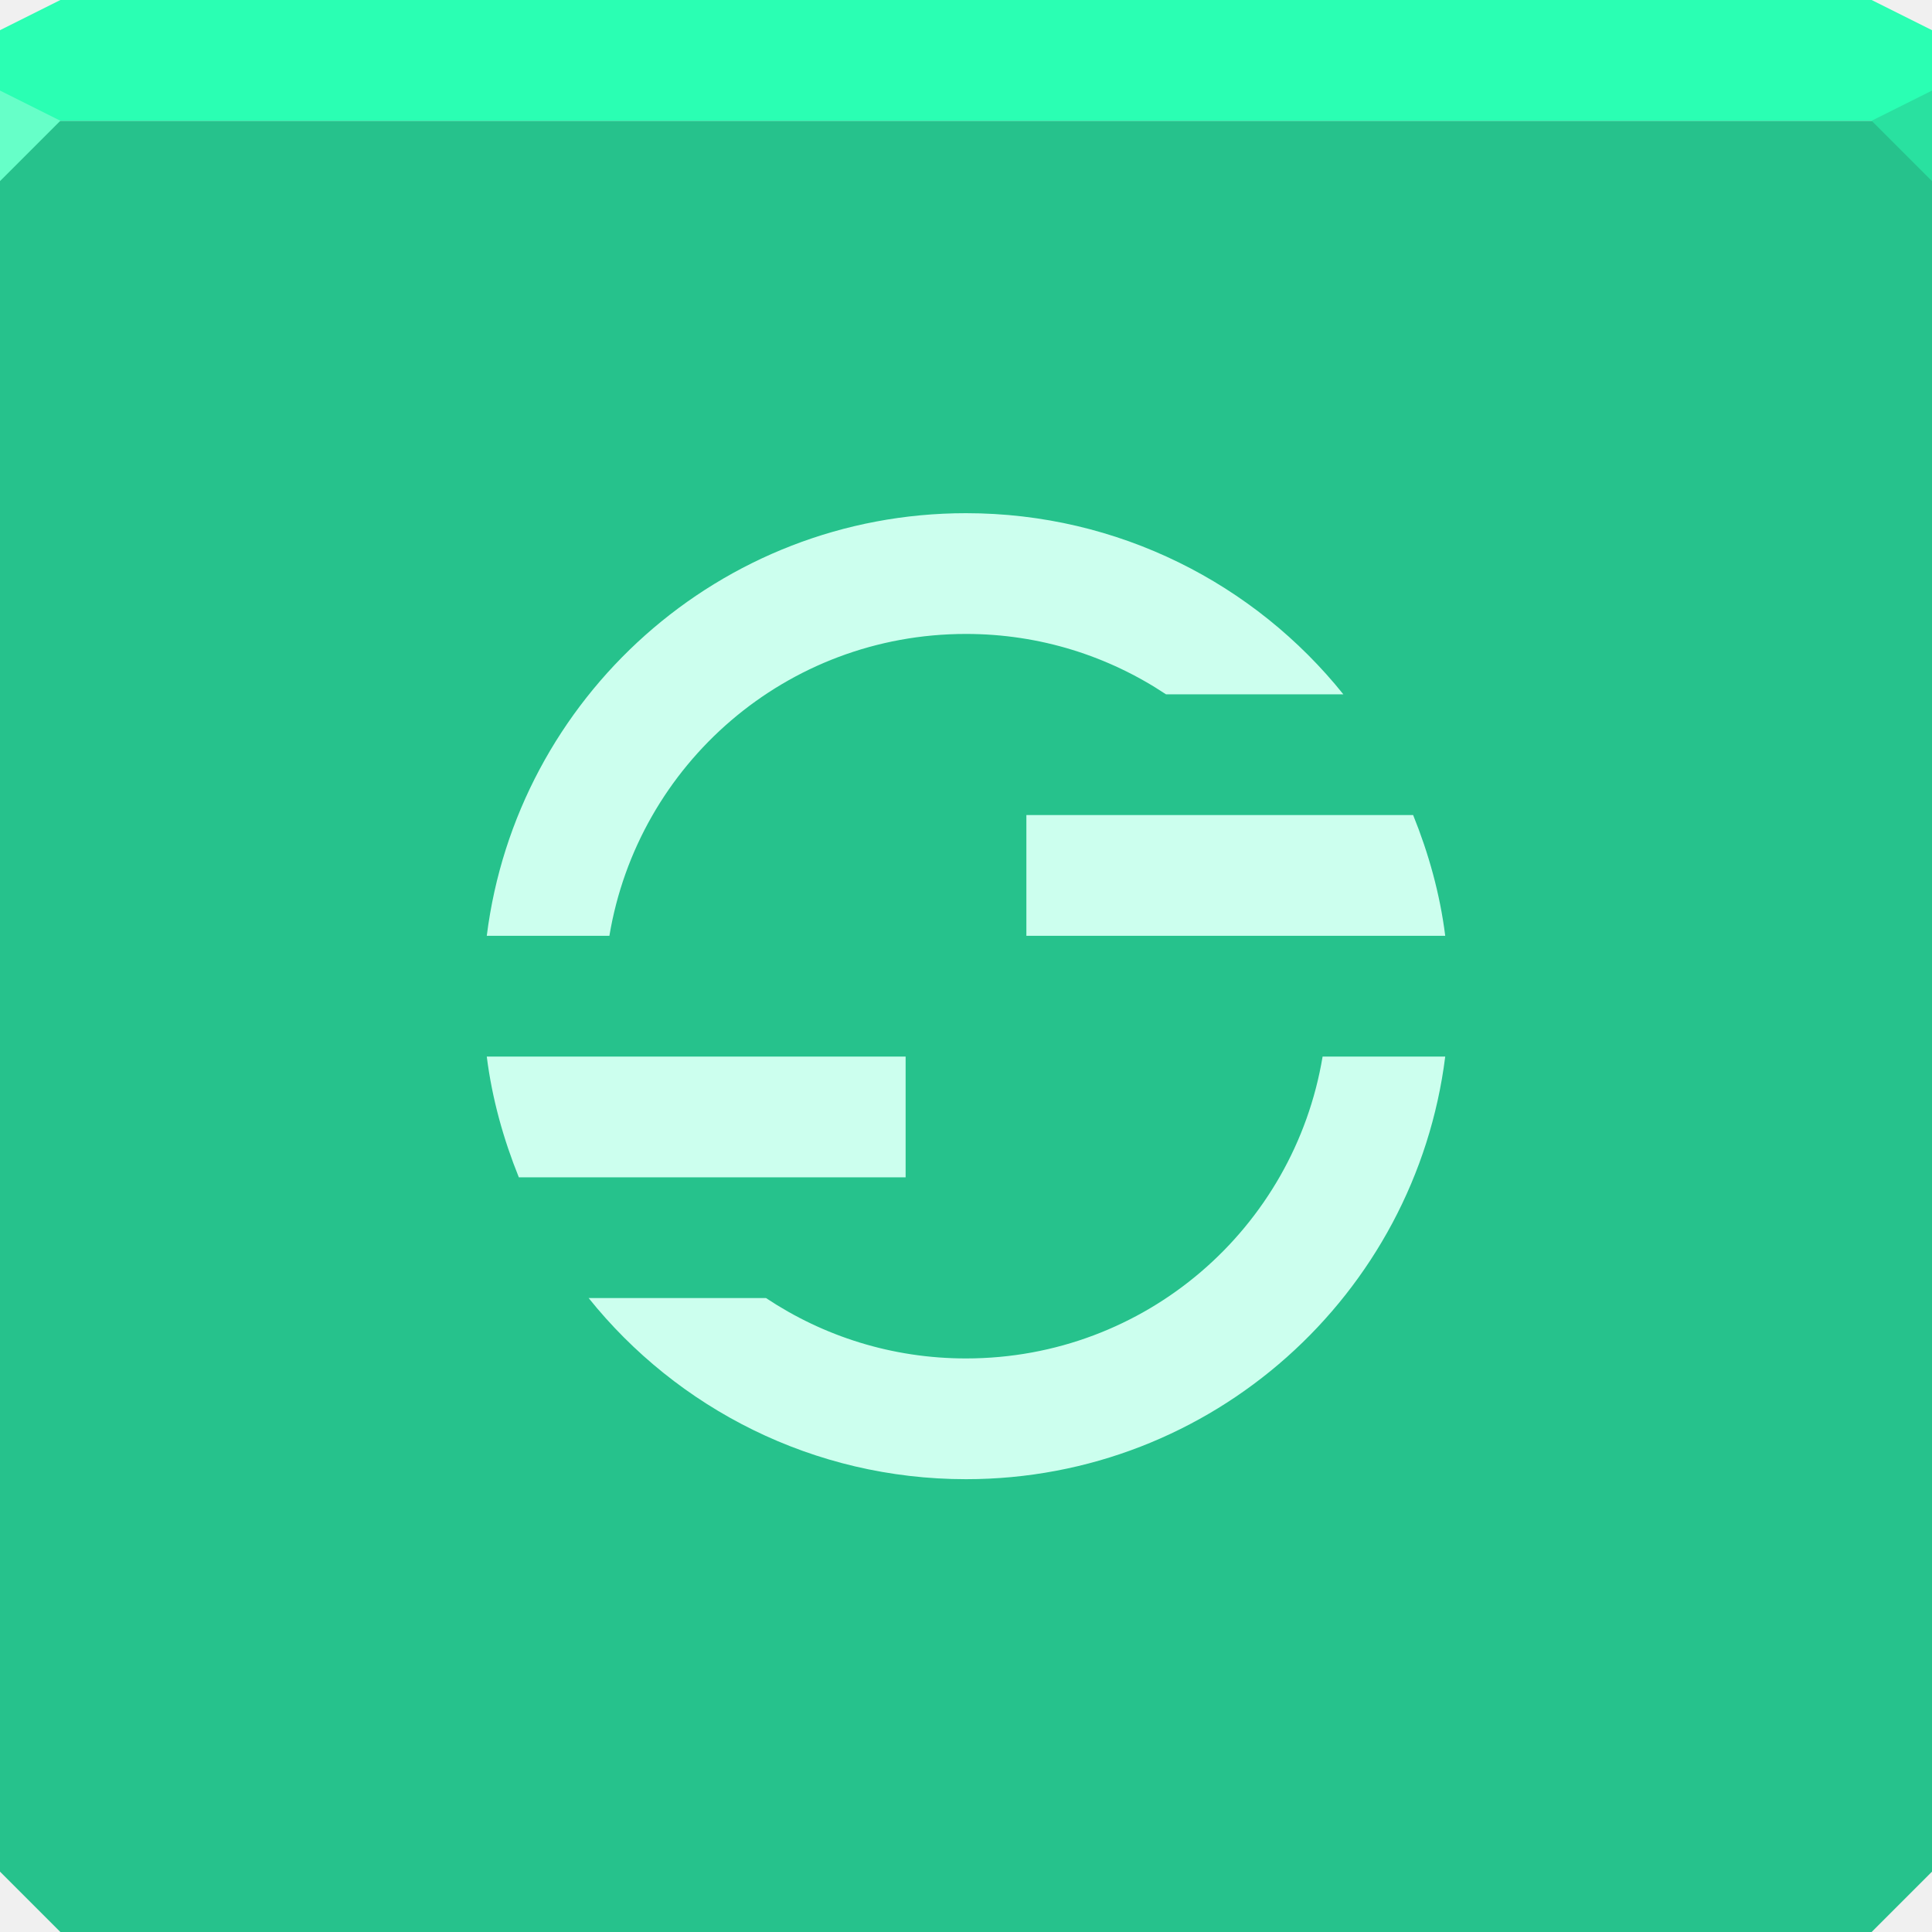
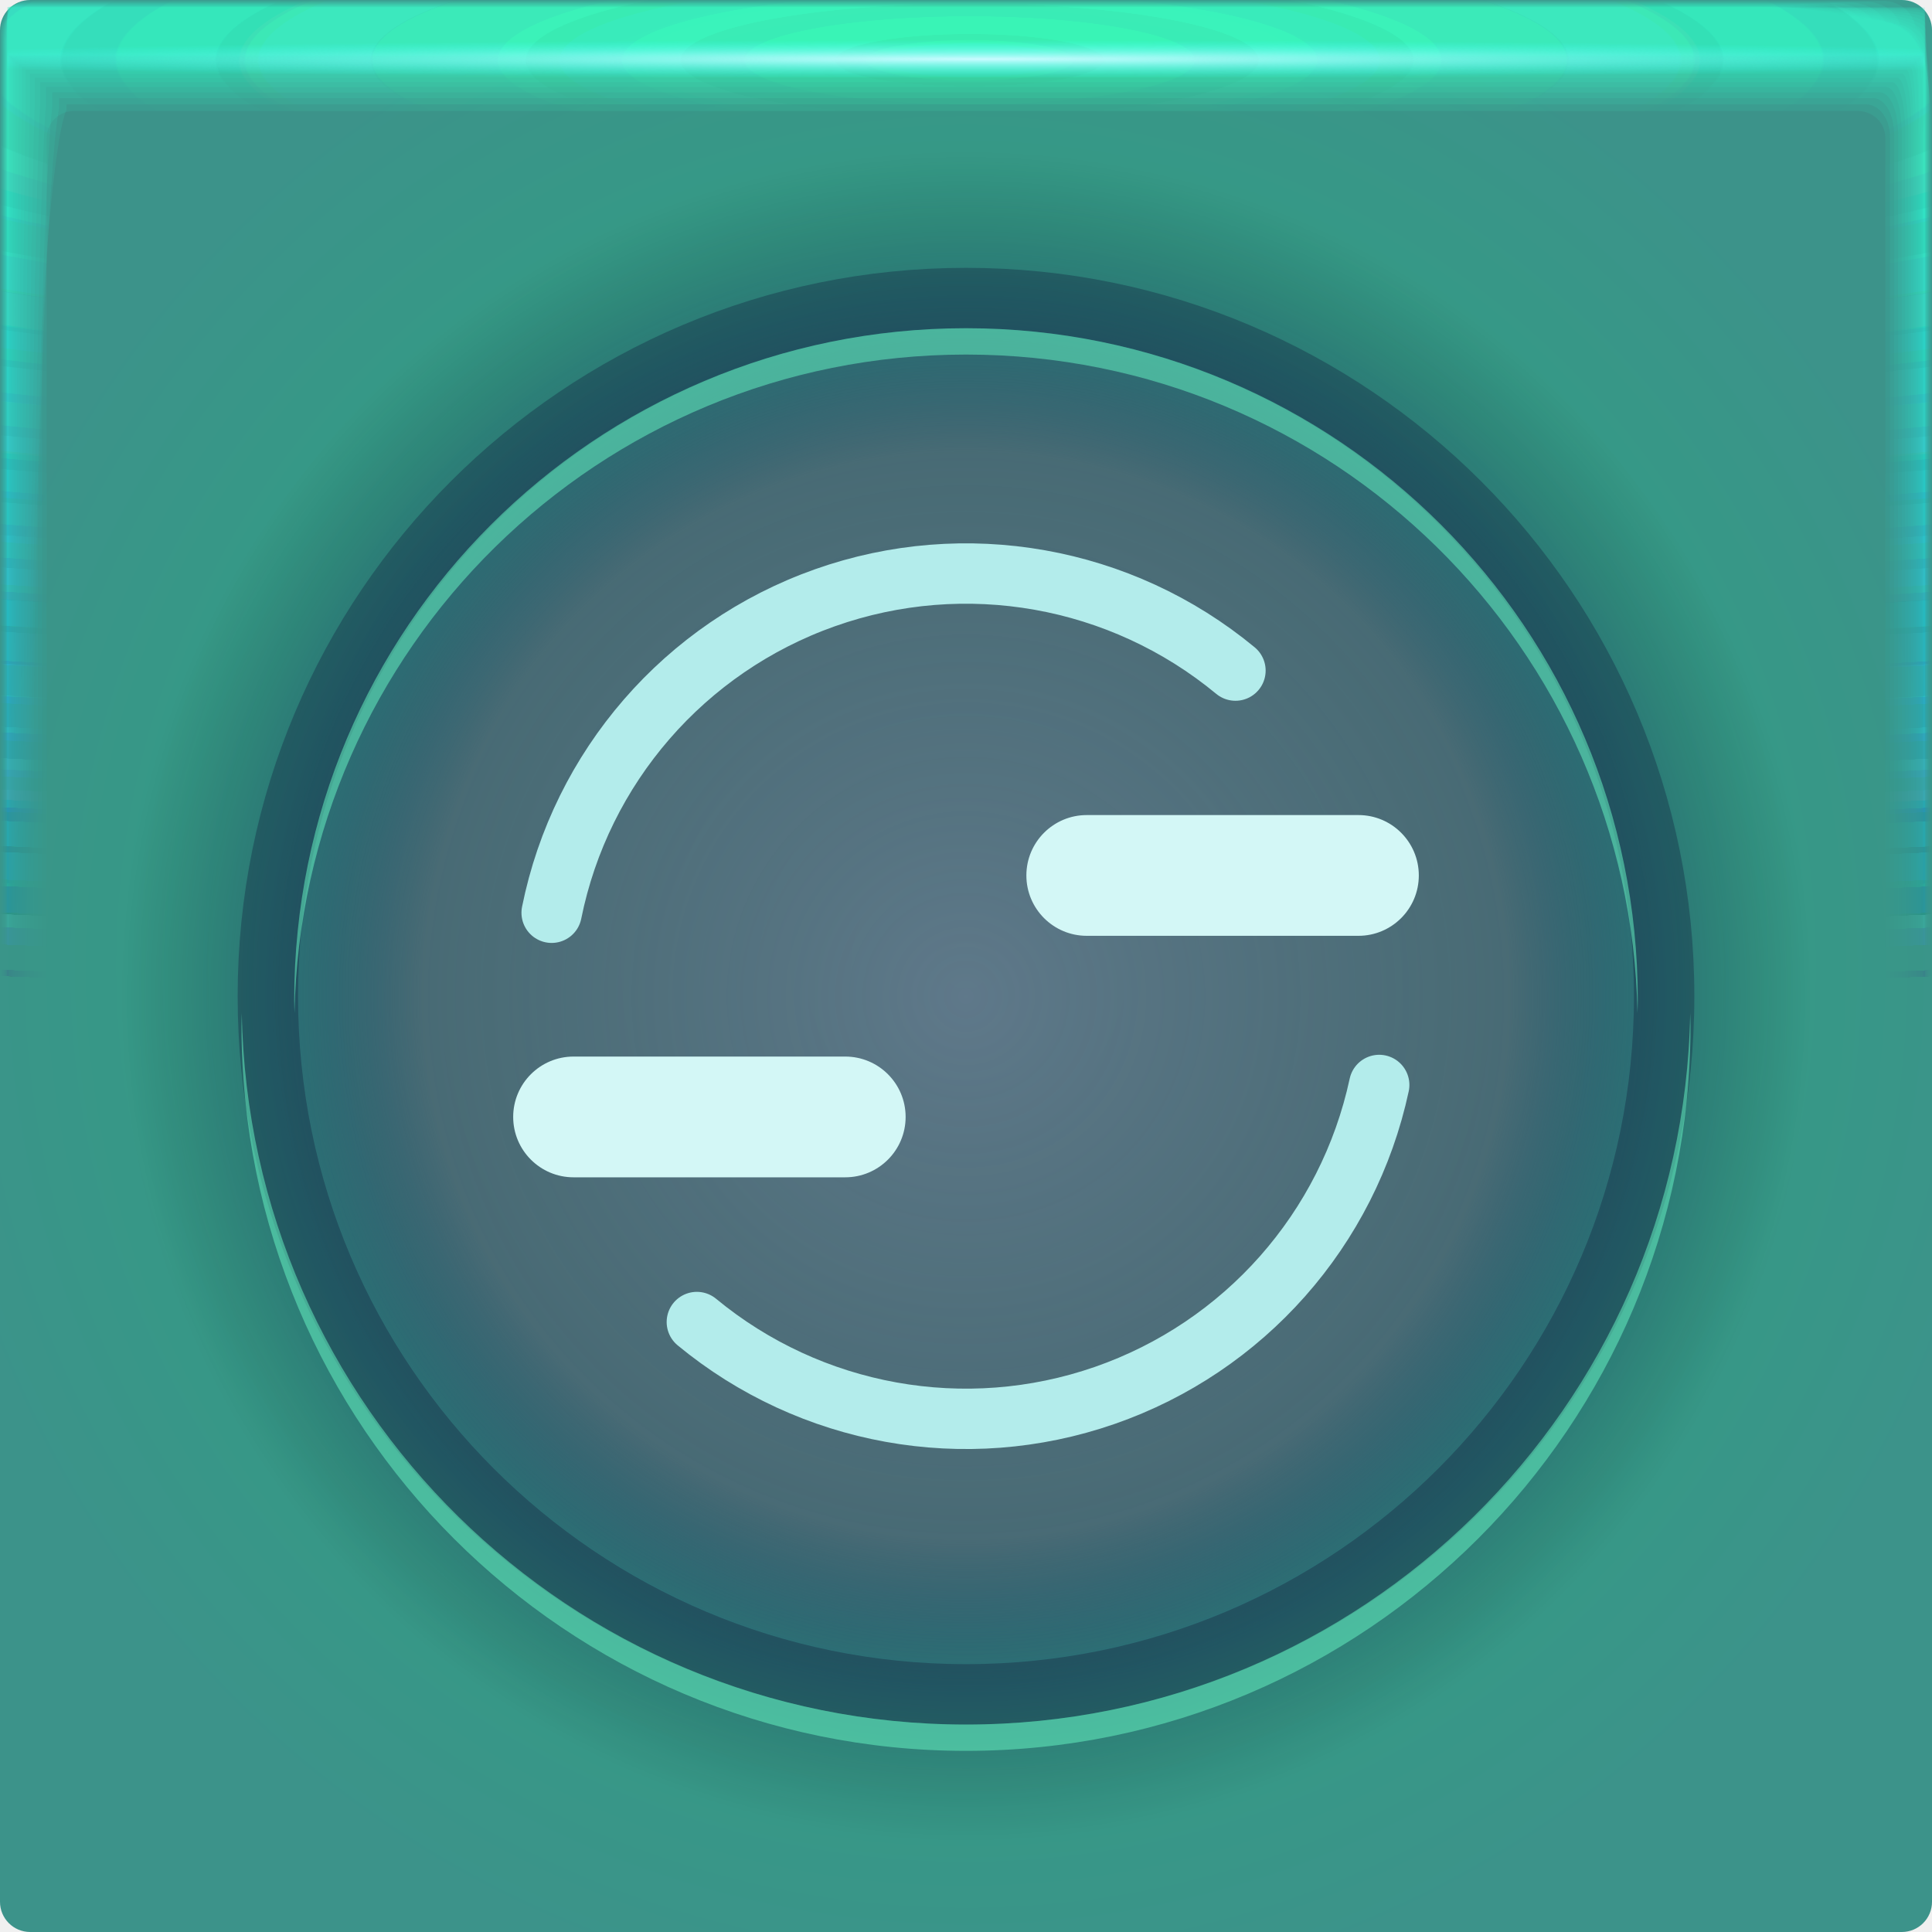
- <svg xmlns="http://www.w3.org/2000/svg" width="64" height="64" id="svg13094" version="1.1">
-   <defs id="defs13096" />
-   <path style="color:#000000;fill:#26c28c;fill-opacity:1;fill-rule:nonzero;stroke:none;stroke-width:2.286;marker:none;visibility:visible;display:inline;overflow:visible;enable-background:accumulate" d="m 0,4 0,30 0,28 2,2 30,0 30,0 2,-2 L 64,34 64,4 32,4 0,4 z" id="path4095" />
-   <path style="color:#000000;fill:#2affb3;fill-opacity:1;fill-rule:nonzero;stroke:none;stroke-width:2.286;marker:none;visibility:visible;display:inline;overflow:visible;enable-background:accumulate" d="M 2,0 0,1 0,4 32,4 64,4 64,1 62,0 32,0 2,0 z" id="path4090" />
-   <path style="fill:#66ffc8;fill-opacity:1;fill-rule:nonzero" d="M 0,3 0,6 2,4 Z" id="path4298" />
-   <path d="M 64,6 62,4 64,3 z" id="path3028" style="fill:#29e1a0;fill-opacity:1" />
-   <g id="g3043" transform="translate(-0.6250001,0.082283)" />
-   <g id="scalable" transform="matrix(1.038589,0,0,1.038589,1214.722,1878.812)" style="fill:#ffffff" />
-   <path style="fill:#ccffee;fill-opacity:1;fill-rule:nonzero;stroke:none" d="m 32,17 c -8.157,0 -14.887,6.111 -15.875,14 l 4.062,0 C 21.133,25.317 26.049,21 32,21 c 2.453,0 4.724,0.736 6.625,2 L 44.5,23 C 41.568,19.343 37.052,17 32,17 z m 2,10 0,4 9.812,0 2.188,0 1.875,0 C 47.701,29.608 47.321,28.257 46.812,27 L 46,27 42.375,27 34,27 z m -17.875,8 c 0.174,1.392 0.554,2.743 1.062,4 l 4.438,0 8.375,0 0,-4 -9.812,0 -4.062,0 z m 27.688,0 C 42.867,40.683 37.951,45 32,45 29.547,45 27.276,44.264 25.375,43 L 19.5,43 c 2.932,3.657 7.448,6 12.5,6 8.157,0 14.887,-6.111 15.875,-14 l -4.062,0 z" id="path2987" />
+ <svg xmlns="http://www.w3.org/2000/svg" xmlns:xlink="http://www.w3.org/1999/xlink" width="64" height="64">
+   <defs>
+     <radialGradient id="d" cx="28.444" cy="-1.667" r="31.76" gradientTransform="matrix(0 .99121 -5.067 -.00045 23.674 -26.197)" gradientUnits="userSpaceOnUse" xlink:href="#a" />
+     <radialGradient id="e" cx="28.444" cy="-1.667" r="31.762" gradientTransform="matrix(0 .99114 -5.0667 -.00045 23.673 -26.196)" gradientUnits="userSpaceOnUse" xlink:href="#a" />
+     <radialGradient id="f" cx="28.444" cy="-1.667" r="31.766" gradientTransform="matrix(0 .99103 -5.0661 -.00045 23.672 -26.192)" gradientUnits="userSpaceOnUse" xlink:href="#a" />
+     <radialGradient id="g" cx="28.444" cy="-1.668" r="31.771" gradientTransform="matrix(0 .99087 -5.0653 -.00045 23.67 -26.188)" gradientUnits="userSpaceOnUse" xlink:href="#a" />
+     <radialGradient id="h" cx="28.444" cy="-1.669" r="31.778" gradientTransform="matrix(0 .99065 -5.0642 -.00045 23.668 -26.182)" gradientUnits="userSpaceOnUse" xlink:href="#a" />
+     <radialGradient id="i" cx="28.444" cy="-1.67" r="31.787" gradientTransform="matrix(0 .99038 -5.0628 -.00045 23.665 -26.174)" gradientUnits="userSpaceOnUse" xlink:href="#a" />
+     <radialGradient id="j" cx="28.444" cy="-1.671" r="31.797" gradientTransform="matrix(0 .99006 -5.0612 -.00045 23.662 -26.165)" gradientUnits="userSpaceOnUse" xlink:href="#a" />
+     <radialGradient id="k" cx="28.444" cy="-1.673" r="31.809" gradientTransform="matrix(0 .98969 -5.0592 -.00044 23.658 -26.154)" gradientUnits="userSpaceOnUse" xlink:href="#a" />
+     <radialGradient id="l" cx="28.444" cy="-1.674" r="31.823" gradientTransform="matrix(0 .98926 -5.057 -.00044 23.654 -26.142)" gradientUnits="userSpaceOnUse" xlink:href="#a" />
+     <radialGradient id="m" cx="28.444" cy="-1.676" r="31.839" gradientTransform="matrix(0 .98877 -5.0545 -.00044 23.649 -26.128)" gradientUnits="userSpaceOnUse" xlink:href="#a" />
+     <radialGradient id="n" cx="28.444" cy="-1.678" r="31.856" gradientTransform="matrix(0 .98823 -5.0518 -.00044 23.643 -26.113)" gradientUnits="userSpaceOnUse" xlink:href="#a" />
+     <radialGradient id="o" cx="28.444" cy="-1.675" r="31.875" gradientTransform="matrix(0 .98763 -5.0487 -.00044 23.661 -26.096)" gradientUnits="userSpaceOnUse" xlink:href="#a" />
+     <radialGradient id="p" cx="28.444" cy="-1.678" r="31.897" gradientTransform="matrix(0 .98697 -5.0454 -.00044 23.654 -26.077)" gradientUnits="userSpaceOnUse" xlink:href="#a" />
+     <radialGradient id="q" cx="28.444" cy="-1.672" r="31.92" gradientTransform="matrix(0 .98626 -5.0417 -.00044 23.69 -26.057)" gradientUnits="userSpaceOnUse" xlink:href="#a" />
+     <radialGradient id="r" cx="28.444" cy="-1.675" r="31.944" gradientTransform="matrix(0 .98549 -5.0378 -.00044 23.682 -26.035)" gradientUnits="userSpaceOnUse" xlink:href="#a" />
+     <radialGradient id="s" cx="28.444" cy="-1.678" r="31.971" gradientTransform="matrix(0 .98467 -5.0336 -.00044 23.674 -26.011)" gradientUnits="userSpaceOnUse" xlink:href="#a" />
+     <radialGradient id="t" cx="28.444" cy="-1.681" r="32" gradientTransform="matrix(0 .98378 -5.029 -.00044 23.665 -25.986)" gradientUnits="userSpaceOnUse" xlink:href="#a" />
+     <radialGradient id="u" cx="28.444" cy="-1.667" r="31.76" gradientTransform="matrix(0 .99123 -5.0671 -.00045 23.674 -26.198)" gradientUnits="userSpaceOnUse" xlink:href="#a" />
+     <radialGradient id="v" cx="32.519" cy="1.45" r="31.76" gradientTransform="matrix(0 .02013 -1.1971 0 34.255 1.303)" gradientUnits="userSpaceOnUse">
+       <stop stop-color="#cbfbff" offset="0" />
+       <stop stop-color="#35fffd" stop-opacity="0" offset="1" />
+     </radialGradient>
+     <radialGradient id="b" cx="32" cy="32" r="32" gradientTransform="translate(-3 -3) scale(1.0938)" gradientUnits="userSpaceOnUse">
+       <stop stop-color="#21aa7a" offset="0" />
+       <stop stop-color="#3c938a" offset="1" />
+     </radialGradient>
+     <radialGradient id="c" cx="32" cy="33" r="32" gradientUnits="userSpaceOnUse">
+       <stop stop-color="#6c6e8d" stop-opacity=".824" offset="0" />
+       <stop stop-color="#55516e" stop-opacity=".667" offset=".563" />
+       <stop stop-color="#12004c" stop-opacity=".243" offset=".722" />
+       <stop stop-opacity="0" offset=".875" />
+       <stop stop-opacity="0" offset="1" />
+     </radialGradient>
+     <linearGradient id="a">
+       <stop stop-color="#3cffb9" stop-opacity=".123" offset="0" />
+       <stop stop-color="#0bb3ff" stop-opacity="0" offset="1" />
+     </linearGradient>
+   </defs>
+   <rect width="64" height="64" rx="1" ry="1" fill="url(#b)" paint-order="fill markers stroke" />
+   <rect width="64" height="64" rx="1" ry="1" fill="url(#c)" paint-order="fill markers stroke" />
+   <path d="M32 9.873c12.773 0 23.127 10.354 23.127 23.127S44.773 56.127 32 56.127 8.873 45.773 8.873 33 19.227 9.873 32 9.873z" fill="none" stroke="#0f1736" stroke-linecap="round" stroke-linejoin="round" stroke-opacity=".324" stroke-width="2" />
+   <path d="M32 10.873c-12.301 0-22.254 9.953-22.254 22.254 0 .146.007.29.01.436C9.99 21.465 19.846 11.745 32 11.745c12.155 0 22.011 9.72 22.244 21.818.003-.145.01-.29.01-.436 0-12.301-9.953-22.254-22.254-22.254zM8.01 33.564c-.003.146-.01.29-.01.436 0 13.244 10.755 24 24 24 13.244 0 24-10.755 24-24 0-.146-.008-.29-.01-.436C55.755 46.607 45.098 57.128 32 57.128c-13.098 0-23.756-10.521-23.99-23.564z" color="#000" fill="#65f1c1" fill-opacity=".535" style="-inkscape-stroke:none" />
+   <path d="M.242.24C.241.24.24.81.24 1.844v61.91c0 .002.511.004 1.442.004l1.605.002H63.75c.005 0 .007-1.051.007-2.884.002-.482.003-1.018.003-1.605V.253c0-.007-1.614-.01-4.326-.01C58.936.24 58.4.24 57.83.24H.257m.028 1.603h63.43c.001 0 .002.966.002 2.656v58.858c0 .001-.511.002-1.44.002h-2.595a21260188.307 21260188.307 0 0 1-59.4-.002v-1.366L.284 3.288V1.843" fill="url(#d)" paint-order="fill markers stroke" />
+   <path d="M.249.238c-.006 0-.011.57-.011 1.599v61.899c0 .01.507.015 1.43.015.438.007.976.012 1.6.012h60.451c.02 0 .032-1.043.032-2.86.006-.477.011-1.013.011-1.6V.298c0-.03-1.6-.048-4.29-.048-.493-.006-1.028-.01-1.598-.01H.311m-.008 1.62h63.393c.006 0 .01.961.01 2.641v58.847c0 .006-.51.01-1.435.01H.529a1.436 1.436 0 0 1-.236-.01v-1.848c0-7.697.005-49.867.01-58.206V1.859" fill="url(#e)" paint-order="fill markers stroke" />
+   <path d="M.26.234c-.014 0-.026.568-.026 1.59v61.879c0 .024.5.037 1.408.037.432.015.969.026 1.59.026h60.434c.047 0 .074-1.027.074-2.816.015-.47.026-1.005.026-1.59V.372c0-.07-1.576-.111-4.224-.111a52.964 52.964 0 0 0-1.59-.026H.408M.337 1.887h63.327c.013 0 .308.977.024 2.614v58.828c0 .013-.51.023-1.428.023H.556c-.159-.003-.243-.012-.243-.023v-2.695c0-7.587.01-49.124.024-57.336V1.887" fill="url(#f)" paint-order="fill markers stroke" />
+   <path d="M.277.229C.25.229.229.794.229 1.806v61.85c0 .043.488.067 1.377.067.422.027.956.048 1.577.048h60.405c.086 0 .136-1.004.136-2.753.026-.46.048-.992.048-1.577V.48c0-.128-1.541-.203-4.13-.203a28.16 28.16 0 0 0-1.577-.048H.548M.385 1.926h63.232c.024 0 .243.952.044 2.576v58.8c0 .023-.507.042-1.417.042H57.13L.594 63.343c-.164-.005-.253-.021-.253-.041v-3.92c0-7.428.02-48.047.044-56.076v-1.38" fill="url(#g)" paint-order="fill markers stroke" />
+   <path d="M.298.222c-.042 0-.076.562-.076 1.56v61.811c0 .07.473.109 1.335.109.41.042.942.076 1.56.076h60.369c.137 0 .216-.974.216-2.67.043-.446.077-.976.077-1.56V.623c0-.204-1.495-.325-4.006-.325a17.01 17.01 0 0 0-1.56-.076H.733M.447 1.978h63.107c.039 0 .212.93.07 2.525v58.764c0 .038-.503.068-1.401.068h-6.707c-10.774 0-51.599 0-54.872-.002-.171-.007-.267-.034-.267-.066v-5.533c0-7.22.032-46.63.07-54.417V1.978" fill="url(#h)" paint-order="fill markers stroke" />
+   <path d="M.326.213C.263.213.213.771.213 1.751v61.764c0 .103.455.159 1.284.159.394.062.922.112 1.539.112h60.32c.202 0 .318-.936.318-2.567.062-.429.113-.956.113-1.538V.8c0-.298-1.437-.476-3.851-.476a11.11 11.11 0 0 0-1.538-.112H.96M.524 2.044h62.951c.057 0 .103.904.103 2.461v58.72c0 .055-.5.099-1.382.099h-8.693c-10.361 0-49.65-.001-52.798-.003-.18-.01-.284-.05-.284-.097v-7.546c0-6.96.046-44.86.104-52.347V2.045" fill="url(#i)" paint-order="fill markers stroke" />
+   <path d="M.358.203C.272.203.203.755.203 1.715v61.707c0 .142.433.22 1.222.22.375.085.899.155 1.512.155h60.266c.28 0 .44-.891.44-2.444.085-.408.155-.93.155-1.512V1.016c0-.413-1.368-.658-3.665-.658A7.648 7.648 0 0 0 58.62.203H1.236M.62 2.123h62.763c.079 0 .218.88.142 2.385v58.664c0 .076-.495.137-1.36.137h-11.08c-9.863 0-47.304-.001-50.304-.004-.191-.015-.303-.069-.303-.133v-9.965c0-6.647.063-42.735.142-49.86V2.122" fill="url(#j)" paint-order="fill markers stroke" />
+   <path d="M.396.19C.282.19.191.738.191 1.673v61.641c0 .188.407.291 1.149.291a5 5 0 0 0 1.482.205h60.2c.37 0 .581-.838.581-2.297.114-.384.206-.903.206-1.482V1.269c0-.547-1.286-.872-3.447-.872A5.47 5.47 0 0 0 58.88.192H1.558m-.83 2.024H63.27c.105 0 .19.85.19 2.296v58.6c0 .1-.491.182-1.335.182H48.253c-9.282 0-44.56-.002-47.388-.006-.203-.02-.327-.09-.327-.176V50.316c0-6.281.085-40.247.19-46.949V2.215" fill="url(#k)" paint-order="fill markers stroke" />
+   <path d="M.44.177C.294.177.177.715.177 1.624v61.564c0 .24.378.372 1.066.372.327.146.841.263 1.447.263h60.126c.473 0 .744-.777.744-2.131.146-.356.263-.87.263-1.447V1.555c0-.699-1.192-1.116-3.197-1.116A4.032 4.032 0 0 0 59.18.176H1.93M.854 2.321h62.29c.135 0 .243.817.243 2.193v58.528c0 .13-.485.233-1.304.233H45.006c-8.615 0-41.413-.002-44.04-.007-.218-.025-.354-.116-.354-.226V46.997c0-5.86.108-37.392.242-43.608V2.321" fill="url(#l)" paint-order="fill markers stroke" />
+   <path d="M.49.161C.308.161.16.691.16 1.568v61.479c0 .3.345.464.972.464.298.182.806.328 1.408.328h60.04c.59 0 .93-.708.93-1.943.181-.324.327-.832.327-1.407V1.883c0-.873-1.087-1.393-2.914-1.393-.335-.182-.842-.328-1.407-.328H2.347m-1.35 2.28h62.006c.168 0 .336.78.302 2.077v58.444c0 .161-.478.29-1.27.29h-20.7c-7.86 0-37.855-.002-40.256-.008-.234-.031-.384-.145-.384-.282V43.247c0-5.386.135-34.166.302-39.832v-.973" fill="url(#m)" paint-order="fill markers stroke" />
+   <path d="M.545.144C.323.144.144.665.144 1.507v61.38c0 .367.307.568.866.568.266.222.768.401 1.364.401H62.32c.72 0 1.134-.632 1.134-1.733.222-.289.401-.79.401-1.363V2.246c0-1.066-.97-1.701-2.599-1.701-.299-.222-.799-.401-1.363-.401H2.814m-1.658 2.43h61.688c.204 0 .369.739.369 1.95v58.352c0 .196-.471.354-1.233.354H37.236c-7.017 0-33.883-.003-36.03-.01-.253-.039-.418-.178-.418-.344V39.06c0-4.857.164-30.564.368-35.617v-.869" fill="url(#n)" paint-order="fill markers stroke" />
+   <path d="M.606.125c-.267 0-.481.51-.481 1.314v61.274c0 .44.266.68.75.68.23.268.724.482 1.315.482h59.843c.865 0 1.361-.547 1.361-1.5.267-.25.482-.744.482-1.315V2.648c0-1.28-.84-2.042-2.25-2.042-.26-.267-.752-.481-1.315-.481H3.33M1.331 2.722h61.336c.246 0 .463.692.443 1.806v58.25c0 .236-.463.426-1.19.426H32.706c-6.087 0-29.493-.004-31.363-.012-.272-.046-.455-.213-.455-.414V34.432c0-4.27.197-26.583.442-30.958v-.751" fill="url(#o)" paint-order="fill markers stroke" />
+   <path d="M.673.103c-.316 0-.57.5-.57 1.261v61.157c0 .52.221.806.623.806.191.316.677.57 1.262.57h59.728c1.023 0 1.61-.455 1.61-1.246.316-.208.57-.693.57-1.261V3.089c0-1.515-.697-2.417-1.868-2.417-.215-.315-.7-.569-1.26-.569H3.893m-2.37 2.78h60.95c.29 0 .54.642.524 1.65v58.138c0 .28-.454.504-1.144.504H27.74c-5.067 0-24.681-.005-26.246-.015-.294-.054-.496-.252-.496-.489v-33.31c0-3.63.233-22.22.523-25.853v-.624" fill="url(#p)" paint-order="fill markers stroke" />
+   <path d="M.746.08C.377.08.08.568.08 1.283v61.03c0 .608.172.942.485.942.148.368.625.665 1.203.665h59.604c1.196 0 1.882-.353 1.882-.968.369-.162.665-.639.665-1.203V3.569c0-1.77-.541-2.823-1.452-2.823-.167-.368-.643-.665-1.203-.665H4.51m-2.776 2.98h60.532c.339 0 .624.586.612 1.48v58.015c0 .327-.444.589-1.095.589H22.338a10357 10357 0 0 1-20.676-.017c-.318-.064-.54-.295-.54-.572V23.841c0-2.93.272-17.47.611-20.295v-.485" fill="url(#q)" paint-order="fill markers stroke" />
+   <path d="M.824.056C.398.056.056.53.056 1.196v60.892c0 .702.118 1.088.334 1.088.102.426.57.768 1.14.768H61c1.382 0 2.176-.243 2.176-.668.426-.112.769-.579.769-1.14V4.088c0-2.046-.374-3.264-1.003-3.264-.115-.426-.582-.768-1.14-.768H5.176M1.961 3.25h60.08c.391 0 .715.527.707 1.295v57.885c0 .377-.434.68-1.041.68H16.494c-2.755 0-12.78-.006-13.652-.02-.344-.073-1.589-.34-1.589-.66v-44.56c0-2.176.315-12.335.707-14.285v-.335" fill="url(#r)" paint-order="fill markers stroke" />
+   <path d="M.91.029C.42.029.028.489.028 1.1v60.744c0 .804.061 1.246.173 1.246.053.488.51.88 1.072.88H60.6c1.583 0 2.492-.125 2.492-.345.488-.058.88-.515.88-1.073V4.646c0-2.343-.193-3.737-.518-3.737-.06-.488-.517-.88-1.073-.88H5.892M2.205 3.456h59.59c.45 0 .817.463.81 1.097v57.742c0 .432-.421.78-.982.78h-51.42c-1.461 0-6.682-.009-7.168-.024-.371-.084-1.64-.39-1.64-.756V11.443c0-1.361.36-6.806.81-7.814v-.174" fill="url(#s)" paint-order="fill markers stroke" />
+   <path d="M1 0C.446 0 0 .446 0 1v62c0 .554.446 1 1 1h62c.554 0 1-.446 1-1V1c0-.554-.446-1-1-1zm1.466 3.676h59.068c.51 0 .92.394.92.885v57.59c0 .49-.41.885-.92.885H2.466c-.51 0-.92-.394-.92-.884V4.56c0-.49.41-.885.92-.885z" fill="url(#t)" paint-order="fill markers stroke" />
+   <path d="M.24.24v63.52h63.52V.24zm.04 1.598h63.44V63.36H.28z" fill="url(#u)" paint-order="fill markers stroke" />
+   <path d="M.24 1.279v62.48h63.52V1.28zm.04 1.278h63.44V63.36H.28z" fill="url(#v)" paint-order="fill markers stroke" />
+   <g stroke-linecap="round" stroke-linejoin="round" stroke-width="2">
+     <rect transform="rotate(90)" x="27" y="-47" width="4" height="13" rx="2" ry="2" fill="#d3f7f6" style="-inkscape-stroke:none;font-variation-settings:normal" />
+     <rect transform="rotate(90)" x="35" y="-30" width="4" height="13" rx="2" ry="2" fill="#d3f7f6" style="-inkscape-stroke:none;font-variation-settings:normal" />
+     <path d="M18.274 30.236a14.001 14.001 0 0 1 9.052-10.434 14.001 14.001 0 0 1 13.6 2.412M45.688 35.941a14 14.001 0 0 1-9.094 10.285 14 14.001 0 0 1-13.51-2.432" fill="none" stroke="#b3eceb" style="-inkscape-stroke:none;font-variation-settings:normal" />
+   </g>
</svg>
